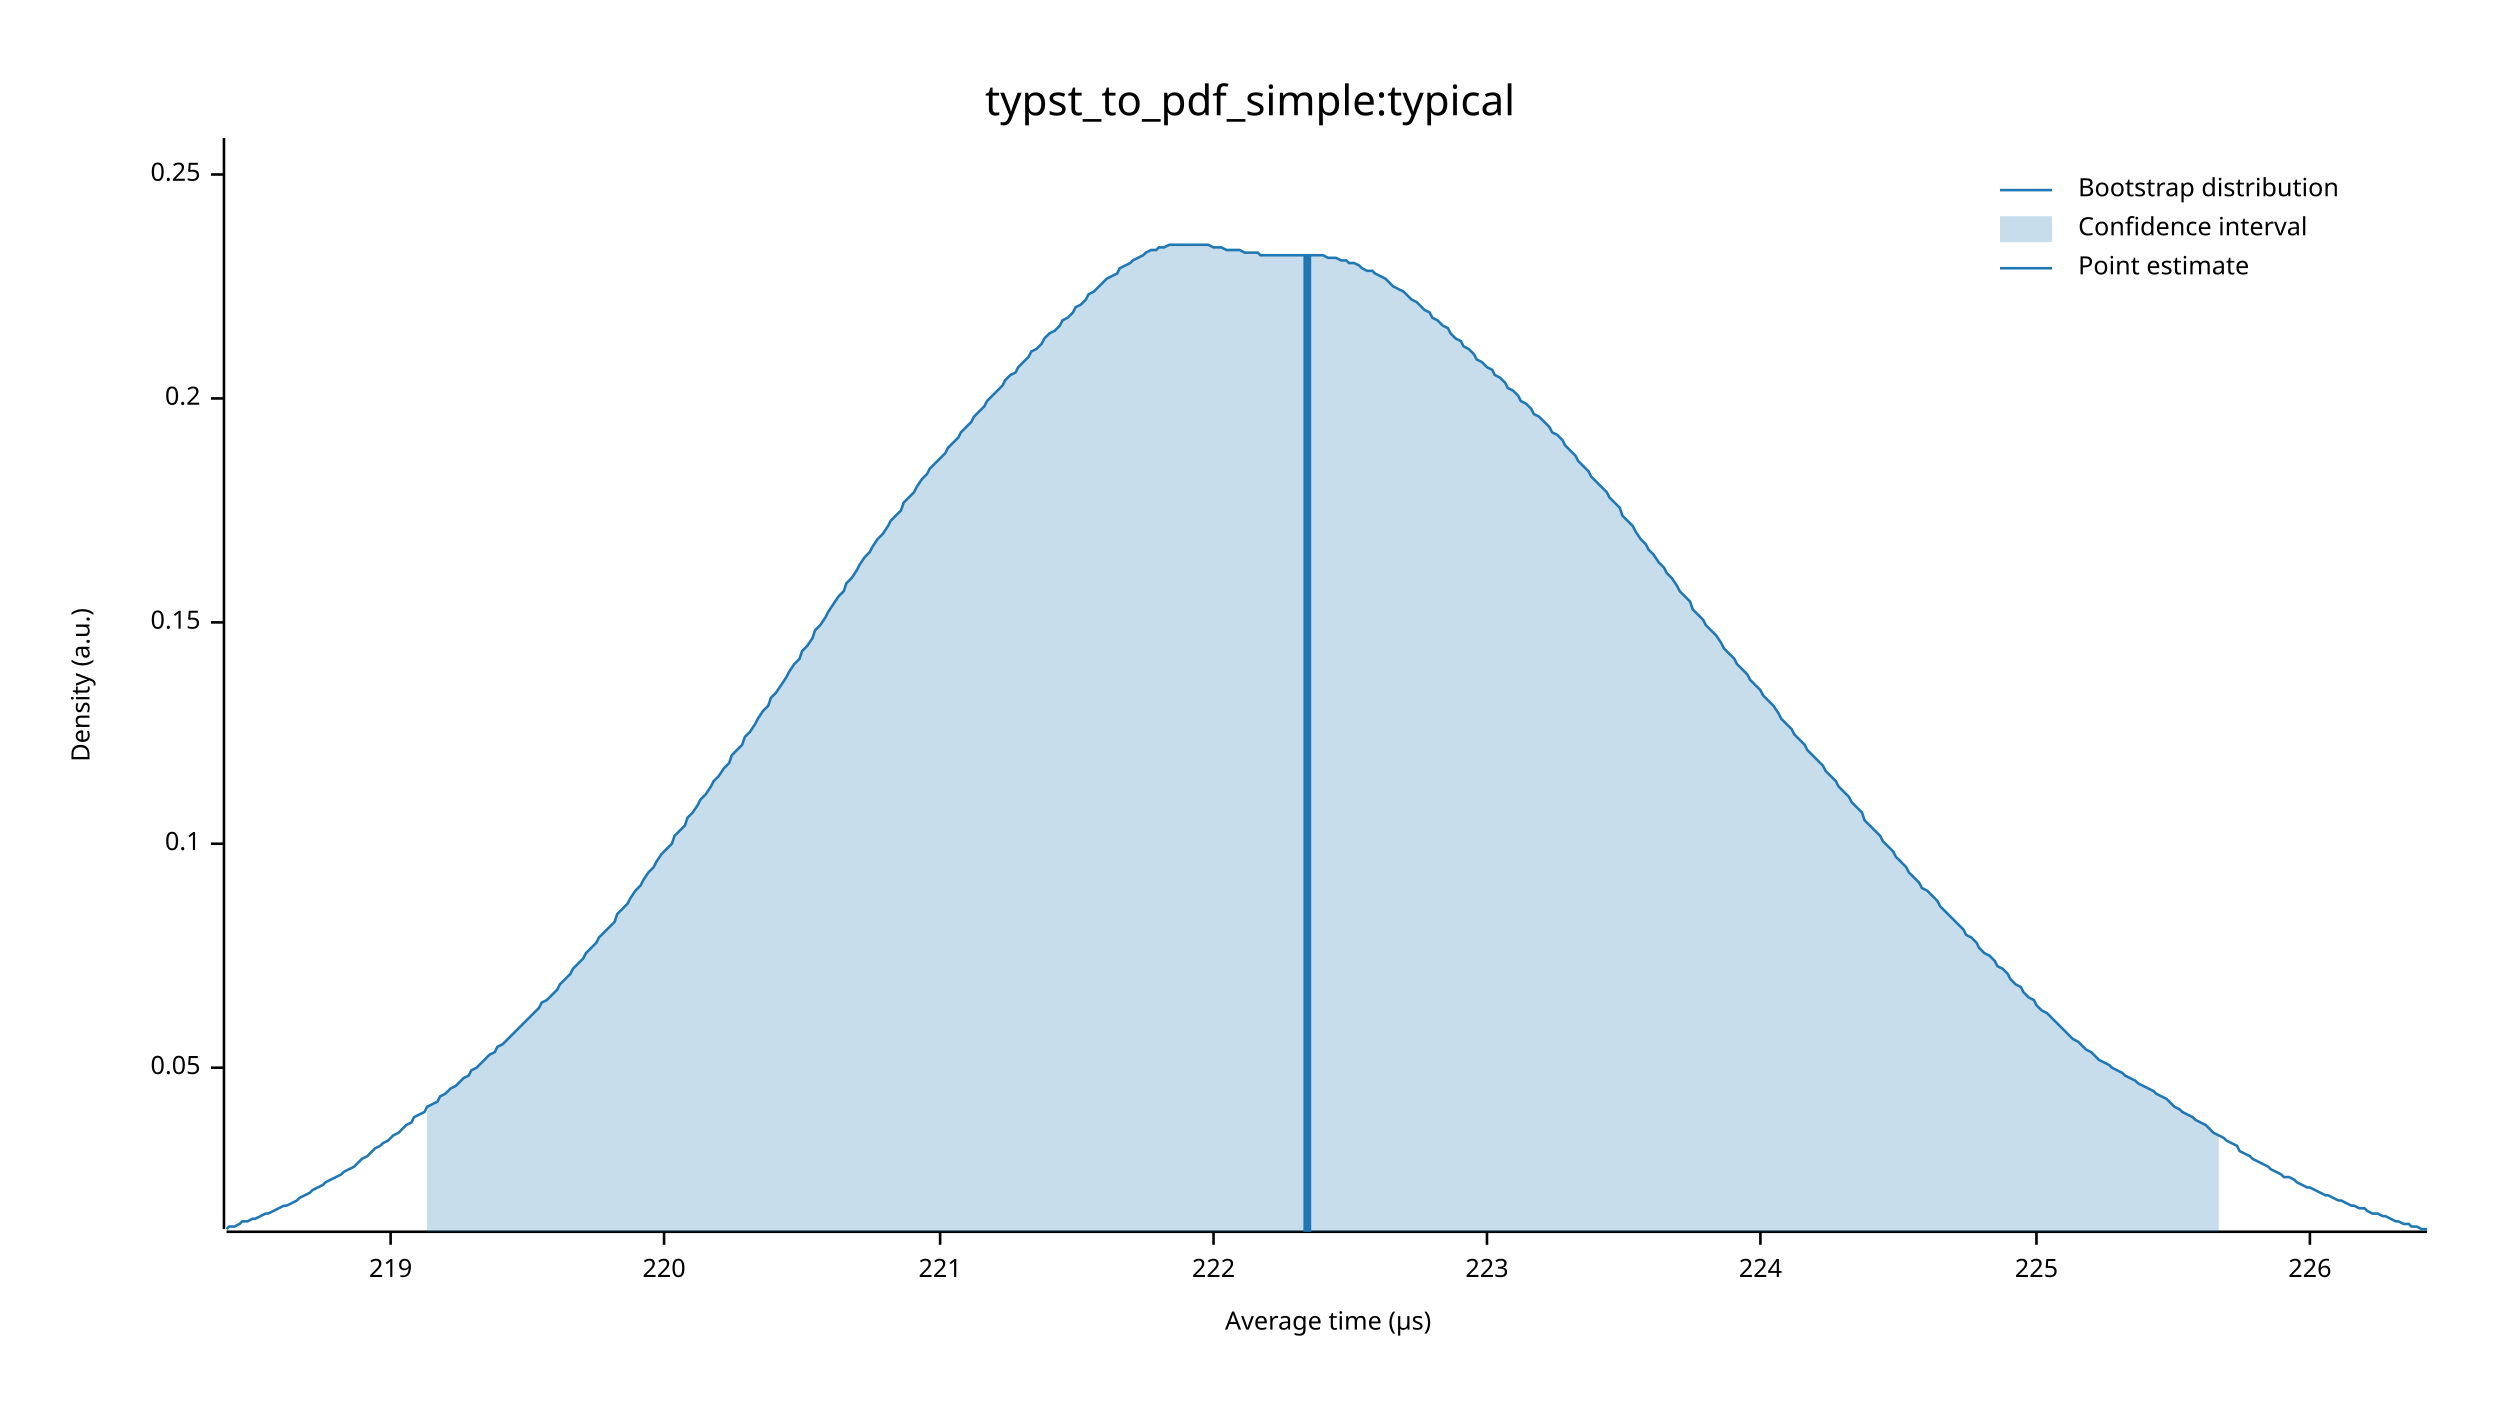
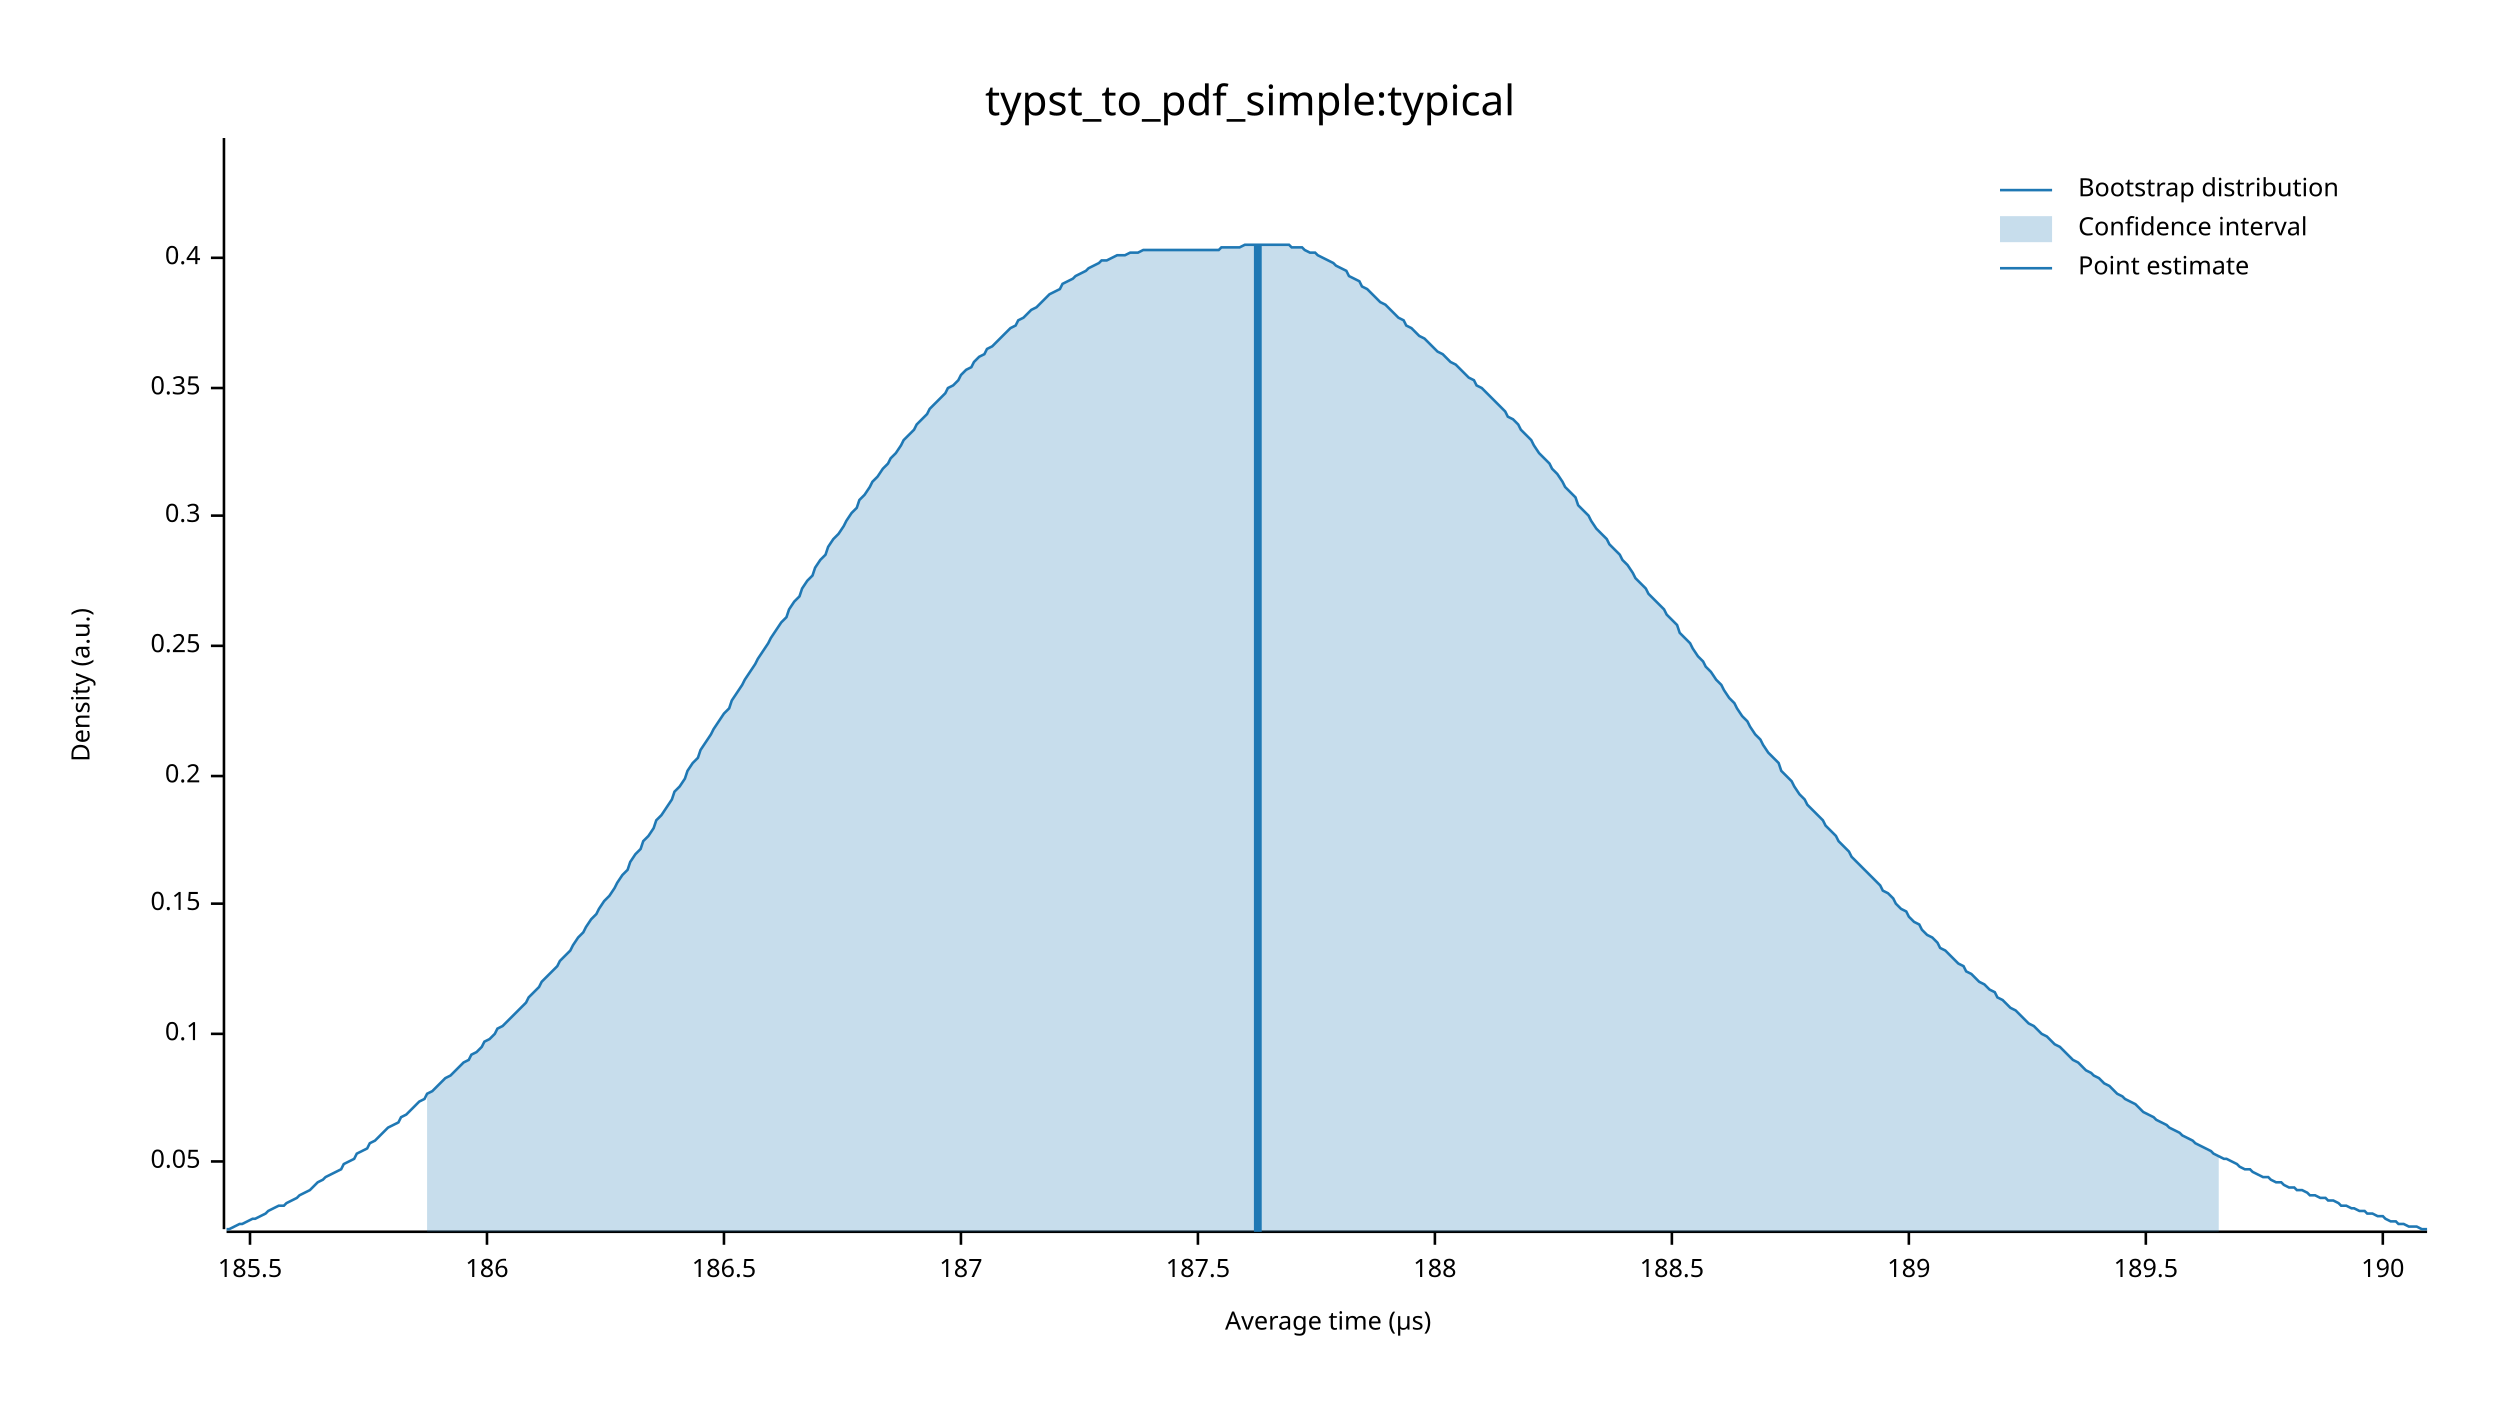
<svg xmlns="http://www.w3.org/2000/svg" width="960" height="540" viewBox="0 0 960 540">
  <text x="480" y="32" dy="0.76em" text-anchor="middle" font-family="sans-serif" font-size="16.129" opacity="1" fill="#000000">
typst_to_pdf_simple:typical
</text>
  <text x="27" y="263" dy="0.76em" text-anchor="middle" font-family="sans-serif" font-size="9.677" opacity="1" fill="#000000" transform="rotate(270, 27, 263)">
Density (a.u.)
</text>
  <text x="510" y="513" dy="-0.5ex" text-anchor="middle" font-family="sans-serif" font-size="9.677" opacity="1" fill="#000000">
Average time (µs)
</text>
  <polyline fill="none" opacity="1" stroke="#000000" stroke-width="1" points="86,53 86,472 " />
-   <text x="77" y="410" dy="0.5ex" text-anchor="end" font-family="sans-serif" font-size="9.677" opacity="1" fill="#000000">
+   <text x="77" y="446" dy="0.5ex" text-anchor="end" font-family="sans-serif" font-size="9.677" opacity="1" fill="#000000">
0.05
</text>
-   <polyline fill="none" opacity="1" stroke="#000000" stroke-width="1" points="81,410 86,410 " />
-   <text x="77" y="324" dy="0.5ex" text-anchor="end" font-family="sans-serif" font-size="9.677" opacity="1" fill="#000000">
+   <polyline fill="none" opacity="1" stroke="#000000" stroke-width="1" points="81,446 86,446 " />
+   <text x="77" y="397" dy="0.5ex" text-anchor="end" font-family="sans-serif" font-size="9.677" opacity="1" fill="#000000">
0.1
</text>
-   <polyline fill="none" opacity="1" stroke="#000000" stroke-width="1" points="81,324 86,324 " />
-   <text x="77" y="239" dy="0.5ex" text-anchor="end" font-family="sans-serif" font-size="9.677" opacity="1" fill="#000000">
+   <polyline fill="none" opacity="1" stroke="#000000" stroke-width="1" points="81,397 86,397 " />
+   <text x="77" y="347" dy="0.5ex" text-anchor="end" font-family="sans-serif" font-size="9.677" opacity="1" fill="#000000">
0.15
</text>
-   <polyline fill="none" opacity="1" stroke="#000000" stroke-width="1" points="81,239 86,239 " />
-   <text x="77" y="153" dy="0.5ex" text-anchor="end" font-family="sans-serif" font-size="9.677" opacity="1" fill="#000000">
+   <polyline fill="none" opacity="1" stroke="#000000" stroke-width="1" points="81,347 86,347 " />
+   <text x="77" y="298" dy="0.5ex" text-anchor="end" font-family="sans-serif" font-size="9.677" opacity="1" fill="#000000">
0.2
</text>
-   <polyline fill="none" opacity="1" stroke="#000000" stroke-width="1" points="81,153 86,153 " />
-   <text x="77" y="67" dy="0.5ex" text-anchor="end" font-family="sans-serif" font-size="9.677" opacity="1" fill="#000000">
+   <polyline fill="none" opacity="1" stroke="#000000" stroke-width="1" points="81,298 86,298 " />
+   <text x="77" y="248" dy="0.5ex" text-anchor="end" font-family="sans-serif" font-size="9.677" opacity="1" fill="#000000">
0.25
</text>
-   <polyline fill="none" opacity="1" stroke="#000000" stroke-width="1" points="81,67 86,67 " />
+   <polyline fill="none" opacity="1" stroke="#000000" stroke-width="1" points="81,248 86,248 " />
+   <text x="77" y="198" dy="0.5ex" text-anchor="end" font-family="sans-serif" font-size="9.677" opacity="1" fill="#000000">
+ 0.3
+ </text>
+   <polyline fill="none" opacity="1" stroke="#000000" stroke-width="1" points="81,198 86,198 " />
+   <text x="77" y="149" dy="0.5ex" text-anchor="end" font-family="sans-serif" font-size="9.677" opacity="1" fill="#000000">
+ 0.35
+ </text>
+   <polyline fill="none" opacity="1" stroke="#000000" stroke-width="1" points="81,149 86,149 " />
+   <text x="77" y="99" dy="0.5ex" text-anchor="end" font-family="sans-serif" font-size="9.677" opacity="1" fill="#000000">
+ 0.4
+ </text>
+   <polyline fill="none" opacity="1" stroke="#000000" stroke-width="1" points="81,99 86,99 " />
  <polyline fill="none" opacity="1" stroke="#000000" stroke-width="1" points="87,473 932,473 " />
-   <text x="150" y="483" dy="0.76em" text-anchor="middle" font-family="sans-serif" font-size="9.677" opacity="1" fill="#000000">
- 219
+   <text x="96" y="483" dy="0.76em" text-anchor="middle" font-family="sans-serif" font-size="9.677" opacity="1" fill="#000000">
+ 185.5
</text>
-   <polyline fill="none" opacity="1" stroke="#000000" stroke-width="1" points="150,473 150,478 " />
-   <text x="255" y="483" dy="0.76em" text-anchor="middle" font-family="sans-serif" font-size="9.677" opacity="1" fill="#000000">
- 220
+   <polyline fill="none" opacity="1" stroke="#000000" stroke-width="1" points="96,473 96,478 " />
+   <text x="187" y="483" dy="0.76em" text-anchor="middle" font-family="sans-serif" font-size="9.677" opacity="1" fill="#000000">
+ 186
</text>
-   <polyline fill="none" opacity="1" stroke="#000000" stroke-width="1" points="255,473 255,478 " />
-   <text x="361" y="483" dy="0.76em" text-anchor="middle" font-family="sans-serif" font-size="9.677" opacity="1" fill="#000000">
- 221
+   <polyline fill="none" opacity="1" stroke="#000000" stroke-width="1" points="187,473 187,478 " />
+   <text x="278" y="483" dy="0.76em" text-anchor="middle" font-family="sans-serif" font-size="9.677" opacity="1" fill="#000000">
+ 186.5
</text>
-   <polyline fill="none" opacity="1" stroke="#000000" stroke-width="1" points="361,473 361,478 " />
-   <text x="466" y="483" dy="0.76em" text-anchor="middle" font-family="sans-serif" font-size="9.677" opacity="1" fill="#000000">
- 222
+   <polyline fill="none" opacity="1" stroke="#000000" stroke-width="1" points="278,473 278,478 " />
+   <text x="369" y="483" dy="0.76em" text-anchor="middle" font-family="sans-serif" font-size="9.677" opacity="1" fill="#000000">
+ 187
</text>
-   <polyline fill="none" opacity="1" stroke="#000000" stroke-width="1" points="466,473 466,478 " />
-   <text x="571" y="483" dy="0.76em" text-anchor="middle" font-family="sans-serif" font-size="9.677" opacity="1" fill="#000000">
- 223
+   <polyline fill="none" opacity="1" stroke="#000000" stroke-width="1" points="369,473 369,478 " />
+   <text x="460" y="483" dy="0.76em" text-anchor="middle" font-family="sans-serif" font-size="9.677" opacity="1" fill="#000000">
+ 187.5
</text>
-   <polyline fill="none" opacity="1" stroke="#000000" stroke-width="1" points="571,473 571,478 " />
-   <text x="676" y="483" dy="0.76em" text-anchor="middle" font-family="sans-serif" font-size="9.677" opacity="1" fill="#000000">
- 224
+   <polyline fill="none" opacity="1" stroke="#000000" stroke-width="1" points="460,473 460,478 " />
+   <text x="551" y="483" dy="0.76em" text-anchor="middle" font-family="sans-serif" font-size="9.677" opacity="1" fill="#000000">
+ 188
</text>
-   <polyline fill="none" opacity="1" stroke="#000000" stroke-width="1" points="676,473 676,478 " />
-   <text x="782" y="483" dy="0.76em" text-anchor="middle" font-family="sans-serif" font-size="9.677" opacity="1" fill="#000000">
- 225
+   <polyline fill="none" opacity="1" stroke="#000000" stroke-width="1" points="551,473 551,478 " />
+   <text x="642" y="483" dy="0.76em" text-anchor="middle" font-family="sans-serif" font-size="9.677" opacity="1" fill="#000000">
+ 188.5
</text>
-   <polyline fill="none" opacity="1" stroke="#000000" stroke-width="1" points="782,473 782,478 " />
-   <text x="887" y="483" dy="0.76em" text-anchor="middle" font-family="sans-serif" font-size="9.677" opacity="1" fill="#000000">
- 226
+   <polyline fill="none" opacity="1" stroke="#000000" stroke-width="1" points="642,473 642,478 " />
+   <text x="733" y="483" dy="0.76em" text-anchor="middle" font-family="sans-serif" font-size="9.677" opacity="1" fill="#000000">
+ 189
</text>
-   <polyline fill="none" opacity="1" stroke="#000000" stroke-width="1" points="887,473 887,478 " />
-   <polyline fill="none" opacity="1" stroke="#1F78B4" stroke-width="1" points="87,472 88,471 90,471 92,470 93,469 95,469 97,468 98,468 100,467 102,466 103,466 105,465 107,464 109,463 110,463 112,462 114,461 115,460 117,459 119,458 120,457 122,456 124,455 125,454 127,453 129,452 131,451 132,450 134,449 136,448 137,447 139,445 141,444 142,443 144,441 146,440 147,439 149,438 151,436 153,435 154,434 156,432 158,431 159,429 161,428 163,427 164,425 166,424 168,423 169,421 171,420 173,418 175,417 176,416 178,414 180,413 181,411 183,410 185,408 186,407 188,405 190,404 191,402 193,401 195,399 197,397 198,396 200,394 202,392 203,391 205,389 207,387 208,385 210,384 212,382 214,380 215,378 217,376 219,374 220,372 222,370 224,368 225,366 227,364 229,362 230,360 232,358 234,356 236,354 237,351 239,349 241,347 242,345 244,342 246,340 247,338 249,335 251,333 252,331 254,328 256,326 258,324 259,321 261,319 263,317 264,314 266,312 268,309 269,307 271,305 273,302 274,300 276,298 278,295 280,293 281,290 283,288 285,286 286,283 288,281 290,278 291,276 293,273 295,271 296,268 298,266 300,263 302,260 303,258 305,255 307,253 308,250 310,248 312,245 313,242 315,240 317,237 318,235 320,232 322,229 324,227 325,224 327,222 329,219 330,217 332,214 334,212 335,210 337,207 339,205 341,202 342,200 344,198 346,196 347,193 349,191 351,189 352,187 354,184 356,182 357,180 359,178 361,176 363,174 364,172 366,170 368,168 369,166 371,164 373,162 374,160 376,158 378,156 379,154 381,152 383,150 385,148 386,146 388,144 390,143 391,141 393,139 395,137 396,135 398,134 400,132 401,130 403,128 405,127 407,125 408,123 410,122 412,120 413,118 415,117 417,115 418,113 420,112 422,110 423,109 425,107 427,106 429,105 430,103 432,102 434,101 435,100 437,99 439,98 440,97 442,96 444,96 445,95 447,95 449,94 451,94 452,94 454,94 456,94 457,94 459,94 461,94 462,94 464,94 466,95 468,95 469,95 471,96 473,96 474,96 476,96 478,97 479,97 481,97 483,97 484,98 486,98 488,98 490,98 491,98 493,98 495,98 496,98 498,98 500,98 501,98 503,98 505,98 506,98 508,98 510,99 512,99 513,99 515,100 517,100 518,101 520,101 522,102 523,103 525,104 527,104 528,105 530,106 532,107 534,109 535,110 537,111 539,112 540,113 542,115 544,116 545,117 547,119 549,120 550,122 552,123 554,125 556,126 557,128 559,130 561,131 562,133 564,134 566,136 567,138 569,139 571,141 573,142 574,144 576,145 578,147 579,149 581,150 583,152 584,154 586,155 588,157 589,159 591,160 593,162 595,164 596,166 598,167 600,169 601,171 603,173 605,175 606,177 608,179 610,181 611,183 613,185 615,187 617,189 618,191 620,193 622,195 623,198 625,200 627,202 628,204 630,207 632,209 633,211 635,213 637,216 639,218 640,220 642,222 644,225 645,227 647,229 649,231 650,234 652,236 654,238 655,240 657,242 659,244 661,247 662,249 664,251 666,253 667,255 669,257 671,259 672,261 674,263 676,265 677,267 679,269 681,271 683,274 684,276 686,278 688,280 689,282 691,284 693,286 694,288 696,290 698,292 700,294 701,296 703,298 705,300 706,302 708,304 710,306 711,308 713,310 715,312 716,315 718,317 720,319 722,321 723,323 725,325 727,327 728,329 730,331 732,333 733,335 735,337 737,339 738,341 740,342 742,344 744,346 745,348 747,350 749,352 750,353 752,355 754,357 755,359 757,360 759,362 760,364 762,366 764,367 766,369 767,371 769,372 771,374 772,376 774,378 776,379 777,381 779,383 781,384 782,386 784,388 786,389 788,391 789,392 791,394 793,396 794,397 796,399 798,400 799,401 801,403 803,404 804,405 806,407 808,408 810,409 811,410 813,411 815,412 816,413 818,414 820,415 821,416 823,417 825,418 827,419 828,420 830,421 832,422 833,423 835,425 837,426 838,427 840,428 842,429 843,430 845,431 847,432 849,434 850,435 852,436 854,437 855,438 857,439 859,440 860,442 862,443 864,444 865,445 867,446 869,447 871,448 872,449 874,450 876,451 877,452 879,452 881,453 882,454 884,455 886,456 887,456 889,457 891,458 893,459 894,459 896,460 898,461 899,461 901,462 903,463 904,463 906,464 908,464 909,465 911,466 913,466 915,467 916,467 918,468 920,469 921,469 923,470 925,470 926,471 928,471 930,472 932,472 " />
-   <polygon opacity="0.25" fill="#1F78B4" points="164,425 166,424 168,423 169,421 171,420 173,418 175,417 176,416 178,414 180,413 181,411 183,410 185,408 186,407 188,405 190,404 191,402 193,401 195,399 197,397 198,396 200,394 202,392 203,391 205,389 207,387 208,385 210,384 212,382 214,380 215,378 217,376 219,374 220,372 222,370 224,368 225,366 227,364 229,362 230,360 232,358 234,356 236,354 237,351 239,349 241,347 242,345 244,342 246,340 247,338 249,335 251,333 252,331 254,328 256,326 258,324 259,321 261,319 263,317 264,314 266,312 268,309 269,307 271,305 273,302 274,300 276,298 278,295 280,293 281,290 283,288 285,286 286,283 288,281 290,278 291,276 293,273 295,271 296,268 298,266 300,263 302,260 303,258 305,255 307,253 308,250 310,248 312,245 313,242 315,240 317,237 318,235 320,232 322,229 324,227 325,224 327,222 329,219 330,217 332,214 334,212 335,210 337,207 339,205 341,202 342,200 344,198 346,196 347,193 349,191 351,189 352,187 354,184 356,182 357,180 359,178 361,176 363,174 364,172 366,170 368,168 369,166 371,164 373,162 374,160 376,158 378,156 379,154 381,152 383,150 385,148 386,146 388,144 390,143 391,141 393,139 395,137 396,135 398,134 400,132 401,130 403,128 405,127 407,125 408,123 410,122 412,120 413,118 415,117 417,115 418,113 420,112 422,110 423,109 425,107 427,106 429,105 430,103 432,102 434,101 435,100 437,99 439,98 440,97 442,96 444,96 445,95 447,95 449,94 451,94 452,94 454,94 456,94 457,94 459,94 461,94 462,94 464,94 466,95 468,95 469,95 471,96 473,96 474,96 476,96 478,97 479,97 481,97 483,97 484,98 486,98 488,98 490,98 491,98 493,98 495,98 496,98 498,98 500,98 501,98 503,98 505,98 506,98 508,98 510,99 512,99 513,99 515,100 517,100 518,101 520,101 522,102 523,103 525,104 527,104 528,105 530,106 532,107 534,109 535,110 537,111 539,112 540,113 542,115 544,116 545,117 547,119 549,120 550,122 552,123 554,125 556,126 557,128 559,130 561,131 562,133 564,134 566,136 567,138 569,139 571,141 573,142 574,144 576,145 578,147 579,149 581,150 583,152 584,154 586,155 588,157 589,159 591,160 593,162 595,164 596,166 598,167 600,169 601,171 603,173 605,175 606,177 608,179 610,181 611,183 613,185 615,187 617,189 618,191 620,193 622,195 623,198 625,200 627,202 628,204 630,207 632,209 633,211 635,213 637,216 639,218 640,220 642,222 644,225 645,227 647,229 649,231 650,234 652,236 654,238 655,240 657,242 659,244 661,247 662,249 664,251 666,253 667,255 669,257 671,259 672,261 674,263 676,265 677,267 679,269 681,271 683,274 684,276 686,278 688,280 689,282 691,284 693,286 694,288 696,290 698,292 700,294 701,296 703,298 705,300 706,302 708,304 710,306 711,308 713,310 715,312 716,315 718,317 720,319 722,321 723,323 725,325 727,327 728,329 730,331 732,333 733,335 735,337 737,339 738,341 740,342 742,344 744,346 745,348 747,350 749,352 750,353 752,355 754,357 755,359 757,360 759,362 760,364 762,366 764,367 766,369 767,371 769,372 771,374 772,376 774,378 776,379 777,381 779,383 781,384 782,386 784,388 786,389 788,391 789,392 791,394 793,396 794,397 796,399 798,400 799,401 801,403 803,404 804,405 806,407 808,408 810,409 811,410 813,411 815,412 816,413 818,414 820,415 821,416 823,417 825,418 827,419 828,420 830,421 832,422 833,423 835,425 837,426 838,427 840,428 842,429 843,430 845,431 847,432 849,434 850,435 852,436 852,473 164,473 " />
-   <polyline fill="none" opacity="1" stroke="#1F78B4" stroke-width="3" points="502,473 502,98 " />
+   <polyline fill="none" opacity="1" stroke="#000000" stroke-width="1" points="733,473 733,478 " />
+   <text x="824" y="483" dy="0.76em" text-anchor="middle" font-family="sans-serif" font-size="9.677" opacity="1" fill="#000000">
+ 189.5
+ </text>
+   <polyline fill="none" opacity="1" stroke="#000000" stroke-width="1" points="824,473 824,478 " />
+   <text x="915" y="483" dy="0.76em" text-anchor="middle" font-family="sans-serif" font-size="9.677" opacity="1" fill="#000000">
+ 190
+ </text>
+   <polyline fill="none" opacity="1" stroke="#000000" stroke-width="1" points="915,473 915,478 " />
+   <polyline fill="none" opacity="1" stroke="#1F78B4" stroke-width="1" points="87,472 88,472 90,471 92,470 93,470 95,469 97,468 98,468 100,467 102,466 103,465 105,464 107,463 109,463 110,462 112,461 114,460 115,459 117,458 119,457 120,456 122,454 124,453 125,452 127,451 129,450 131,449 132,447 134,446 136,445 137,443 139,442 141,441 142,439 144,438 146,436 147,435 149,433 151,432 153,431 154,429 156,428 158,426 159,425 161,423 163,422 164,420 166,419 168,417 169,416 171,414 173,413 175,411 176,410 178,408 180,407 181,405 183,404 185,402 186,400 188,399 190,397 191,395 193,394 195,392 197,390 198,389 200,387 202,385 203,383 205,381 207,379 208,377 210,375 212,373 214,371 215,369 217,367 219,365 220,363 222,360 224,358 225,356 227,353 229,351 230,349 232,346 234,344 236,341 237,339 239,336 241,334 242,331 244,328 246,326 247,323 249,321 251,318 252,315 254,313 256,310 258,307 259,304 261,302 263,299 264,296 266,293 268,291 269,288 271,285 273,282 274,280 276,277 278,274 280,272 281,269 283,266 285,263 286,261 288,258 290,255 291,253 293,250 295,247 296,245 298,242 300,239 302,237 303,234 305,231 307,229 308,226 310,223 312,221 313,218 315,215 317,213 318,210 320,207 322,205 324,202 325,200 327,197 329,195 330,192 332,190 334,187 335,185 337,183 339,180 341,178 342,176 344,174 346,171 347,169 349,167 351,165 352,163 354,161 356,159 357,157 359,155 361,153 363,151 364,149 366,148 368,146 369,144 371,142 373,141 374,139 376,137 378,136 379,134 381,133 383,131 385,129 386,128 388,126 390,125 391,123 393,122 395,120 396,119 398,118 400,116 401,115 403,113 405,112 407,111 408,109 410,108 412,107 413,106 415,105 417,104 418,103 420,102 422,101 423,100 425,100 427,99 429,98 430,98 432,98 434,97 435,97 437,97 439,96 440,96 442,96 444,96 445,96 447,96 449,96 451,96 452,96 454,96 456,96 457,96 459,96 461,96 462,96 464,96 466,96 468,96 469,95 471,95 473,95 474,95 476,95 478,94 479,94 481,94 483,94 484,94 486,94 488,94 490,94 491,94 493,94 495,94 496,95 498,95 500,95 501,96 503,97 505,97 506,98 508,99 510,100 512,101 513,102 515,103 517,104 518,106 520,107 522,108 523,110 525,111 527,113 528,114 530,116 532,117 534,119 535,120 537,122 539,123 540,125 542,126 544,128 545,129 547,130 549,132 550,133 552,135 554,136 556,138 557,139 559,140 561,142 562,143 564,145 566,146 567,148 569,149 571,151 573,153 574,154 576,156 578,158 579,160 581,161 583,163 584,165 586,167 588,169 589,171 591,174 593,176 595,178 596,180 598,182 600,185 601,187 603,189 605,191 606,194 608,196 610,198 611,200 613,203 615,205 617,207 618,209 620,211 622,213 623,215 625,217 627,220 628,222 630,224 632,226 633,228 635,230 637,232 639,234 640,236 642,238 644,240 645,243 647,245 649,247 650,249 652,252 654,254 655,256 657,258 659,261 661,263 662,265 664,268 666,270 667,272 669,275 671,277 672,279 674,282 676,284 677,286 679,289 681,291 683,293 684,296 686,298 688,300 689,302 691,305 693,307 694,309 696,311 698,313 700,315 701,317 703,319 705,321 706,323 708,325 710,327 711,329 713,331 715,333 716,334 718,336 720,338 722,340 723,342 725,343 727,345 728,347 730,349 732,350 733,352 735,354 737,355 738,357 740,359 742,360 744,362 745,364 747,365 749,367 750,368 752,370 754,371 755,373 757,374 759,376 760,377 762,378 764,380 766,381 767,383 769,384 771,386 772,387 774,388 776,390 777,391 779,393 781,394 782,395 784,397 786,398 788,400 789,401 791,402 793,404 794,405 796,407 798,408 799,409 801,411 803,412 804,413 806,414 808,416 810,417 811,418 813,420 815,421 816,422 818,423 820,424 821,425 823,427 825,428 827,429 828,430 830,431 832,432 833,433 835,434 837,435 838,436 840,437 842,438 843,439 845,440 847,441 849,442 850,443 852,444 854,445 855,445 857,446 859,447 860,448 862,449 864,449 865,450 867,451 869,452 871,452 872,453 874,454 876,454 877,455 879,456 881,456 882,457 884,457 886,458 887,459 889,459 891,460 893,460 894,461 896,461 898,462 899,463 901,463 903,464 904,464 906,465 908,465 909,466 911,466 913,467 915,467 916,468 918,469 920,469 921,470 923,470 925,471 926,471 928,471 930,472 932,472 " />
+   <polygon opacity="0.25" fill="#1F78B4" points="164,420 166,419 168,417 169,416 171,414 173,413 175,411 176,410 178,408 180,407 181,405 183,404 185,402 186,400 188,399 190,397 191,395 193,394 195,392 197,390 198,389 200,387 202,385 203,383 205,381 207,379 208,377 210,375 212,373 214,371 215,369 217,367 219,365 220,363 222,360 224,358 225,356 227,353 229,351 230,349 232,346 234,344 236,341 237,339 239,336 241,334 242,331 244,328 246,326 247,323 249,321 251,318 252,315 254,313 256,310 258,307 259,304 261,302 263,299 264,296 266,293 268,291 269,288 271,285 273,282 274,280 276,277 278,274 280,272 281,269 283,266 285,263 286,261 288,258 290,255 291,253 293,250 295,247 296,245 298,242 300,239 302,237 303,234 305,231 307,229 308,226 310,223 312,221 313,218 315,215 317,213 318,210 320,207 322,205 324,202 325,200 327,197 329,195 330,192 332,190 334,187 335,185 337,183 339,180 341,178 342,176 344,174 346,171 347,169 349,167 351,165 352,163 354,161 356,159 357,157 359,155 361,153 363,151 364,149 366,148 368,146 369,144 371,142 373,141 374,139 376,137 378,136 379,134 381,133 383,131 385,129 386,128 388,126 390,125 391,123 393,122 395,120 396,119 398,118 400,116 401,115 403,113 405,112 407,111 408,109 410,108 412,107 413,106 415,105 417,104 418,103 420,102 422,101 423,100 425,100 427,99 429,98 430,98 432,98 434,97 435,97 437,97 439,96 440,96 442,96 444,96 445,96 447,96 449,96 451,96 452,96 454,96 456,96 457,96 459,96 461,96 462,96 464,96 466,96 468,96 469,95 471,95 473,95 474,95 476,95 478,94 479,94 481,94 483,94 484,94 486,94 488,94 490,94 491,94 493,94 495,94 496,95 498,95 500,95 501,96 503,97 505,97 506,98 508,99 510,100 512,101 513,102 515,103 517,104 518,106 520,107 522,108 523,110 525,111 527,113 528,114 530,116 532,117 534,119 535,120 537,122 539,123 540,125 542,126 544,128 545,129 547,130 549,132 550,133 552,135 554,136 556,138 557,139 559,140 561,142 562,143 564,145 566,146 567,148 569,149 571,151 573,153 574,154 576,156 578,158 579,160 581,161 583,163 584,165 586,167 588,169 589,171 591,174 593,176 595,178 596,180 598,182 600,185 601,187 603,189 605,191 606,194 608,196 610,198 611,200 613,203 615,205 617,207 618,209 620,211 622,213 623,215 625,217 627,220 628,222 630,224 632,226 633,228 635,230 637,232 639,234 640,236 642,238 644,240 645,243 647,245 649,247 650,249 652,252 654,254 655,256 657,258 659,261 661,263 662,265 664,268 666,270 667,272 669,275 671,277 672,279 674,282 676,284 677,286 679,289 681,291 683,293 684,296 686,298 688,300 689,302 691,305 693,307 694,309 696,311 698,313 700,315 701,317 703,319 705,321 706,323 708,325 710,327 711,329 713,331 715,333 716,334 718,336 720,338 722,340 723,342 725,343 727,345 728,347 730,349 732,350 733,352 735,354 737,355 738,357 740,359 742,360 744,362 745,364 747,365 749,367 750,368 752,370 754,371 755,373 757,374 759,376 760,377 762,378 764,380 766,381 767,383 769,384 771,386 772,387 774,388 776,390 777,391 779,393 781,394 782,395 784,397 786,398 788,400 789,401 791,402 793,404 794,405 796,407 798,408 799,409 801,411 803,412 804,413 806,414 808,416 810,417 811,418 813,420 815,421 816,422 818,423 820,424 821,425 823,427 825,428 827,429 828,430 830,431 832,432 833,433 835,434 837,435 838,436 840,437 842,438 843,439 845,440 847,441 849,442 850,443 852,444 852,473 164,473 " />
+   <polyline fill="none" opacity="1" stroke="#1F78B4" stroke-width="3" points="483,473 483,94 " />
  <text x="798" y="68" dy="0.76em" text-anchor="start" font-family="sans-serif" font-size="9.677" opacity="1" fill="#000000">
Bootstrap distribution
</text>
  <text x="798" y="83" dy="0.76em" text-anchor="start" font-family="sans-serif" font-size="9.677" opacity="1" fill="#000000">
Confidence interval
</text>
  <text x="798" y="98" dy="0.76em" text-anchor="start" font-family="sans-serif" font-size="9.677" opacity="1" fill="#000000">
Point estimate
</text>
  <polyline fill="none" opacity="1" stroke="#1F78B4" stroke-width="1" points="768,73 788,73 " />
  <rect x="768" y="83" width="20" height="10" opacity="0.25" fill="#1F78B4" stroke="none" />
  <polyline fill="none" opacity="1" stroke="#1F78B4" stroke-width="1" points="768,103 788,103 " />
</svg>
